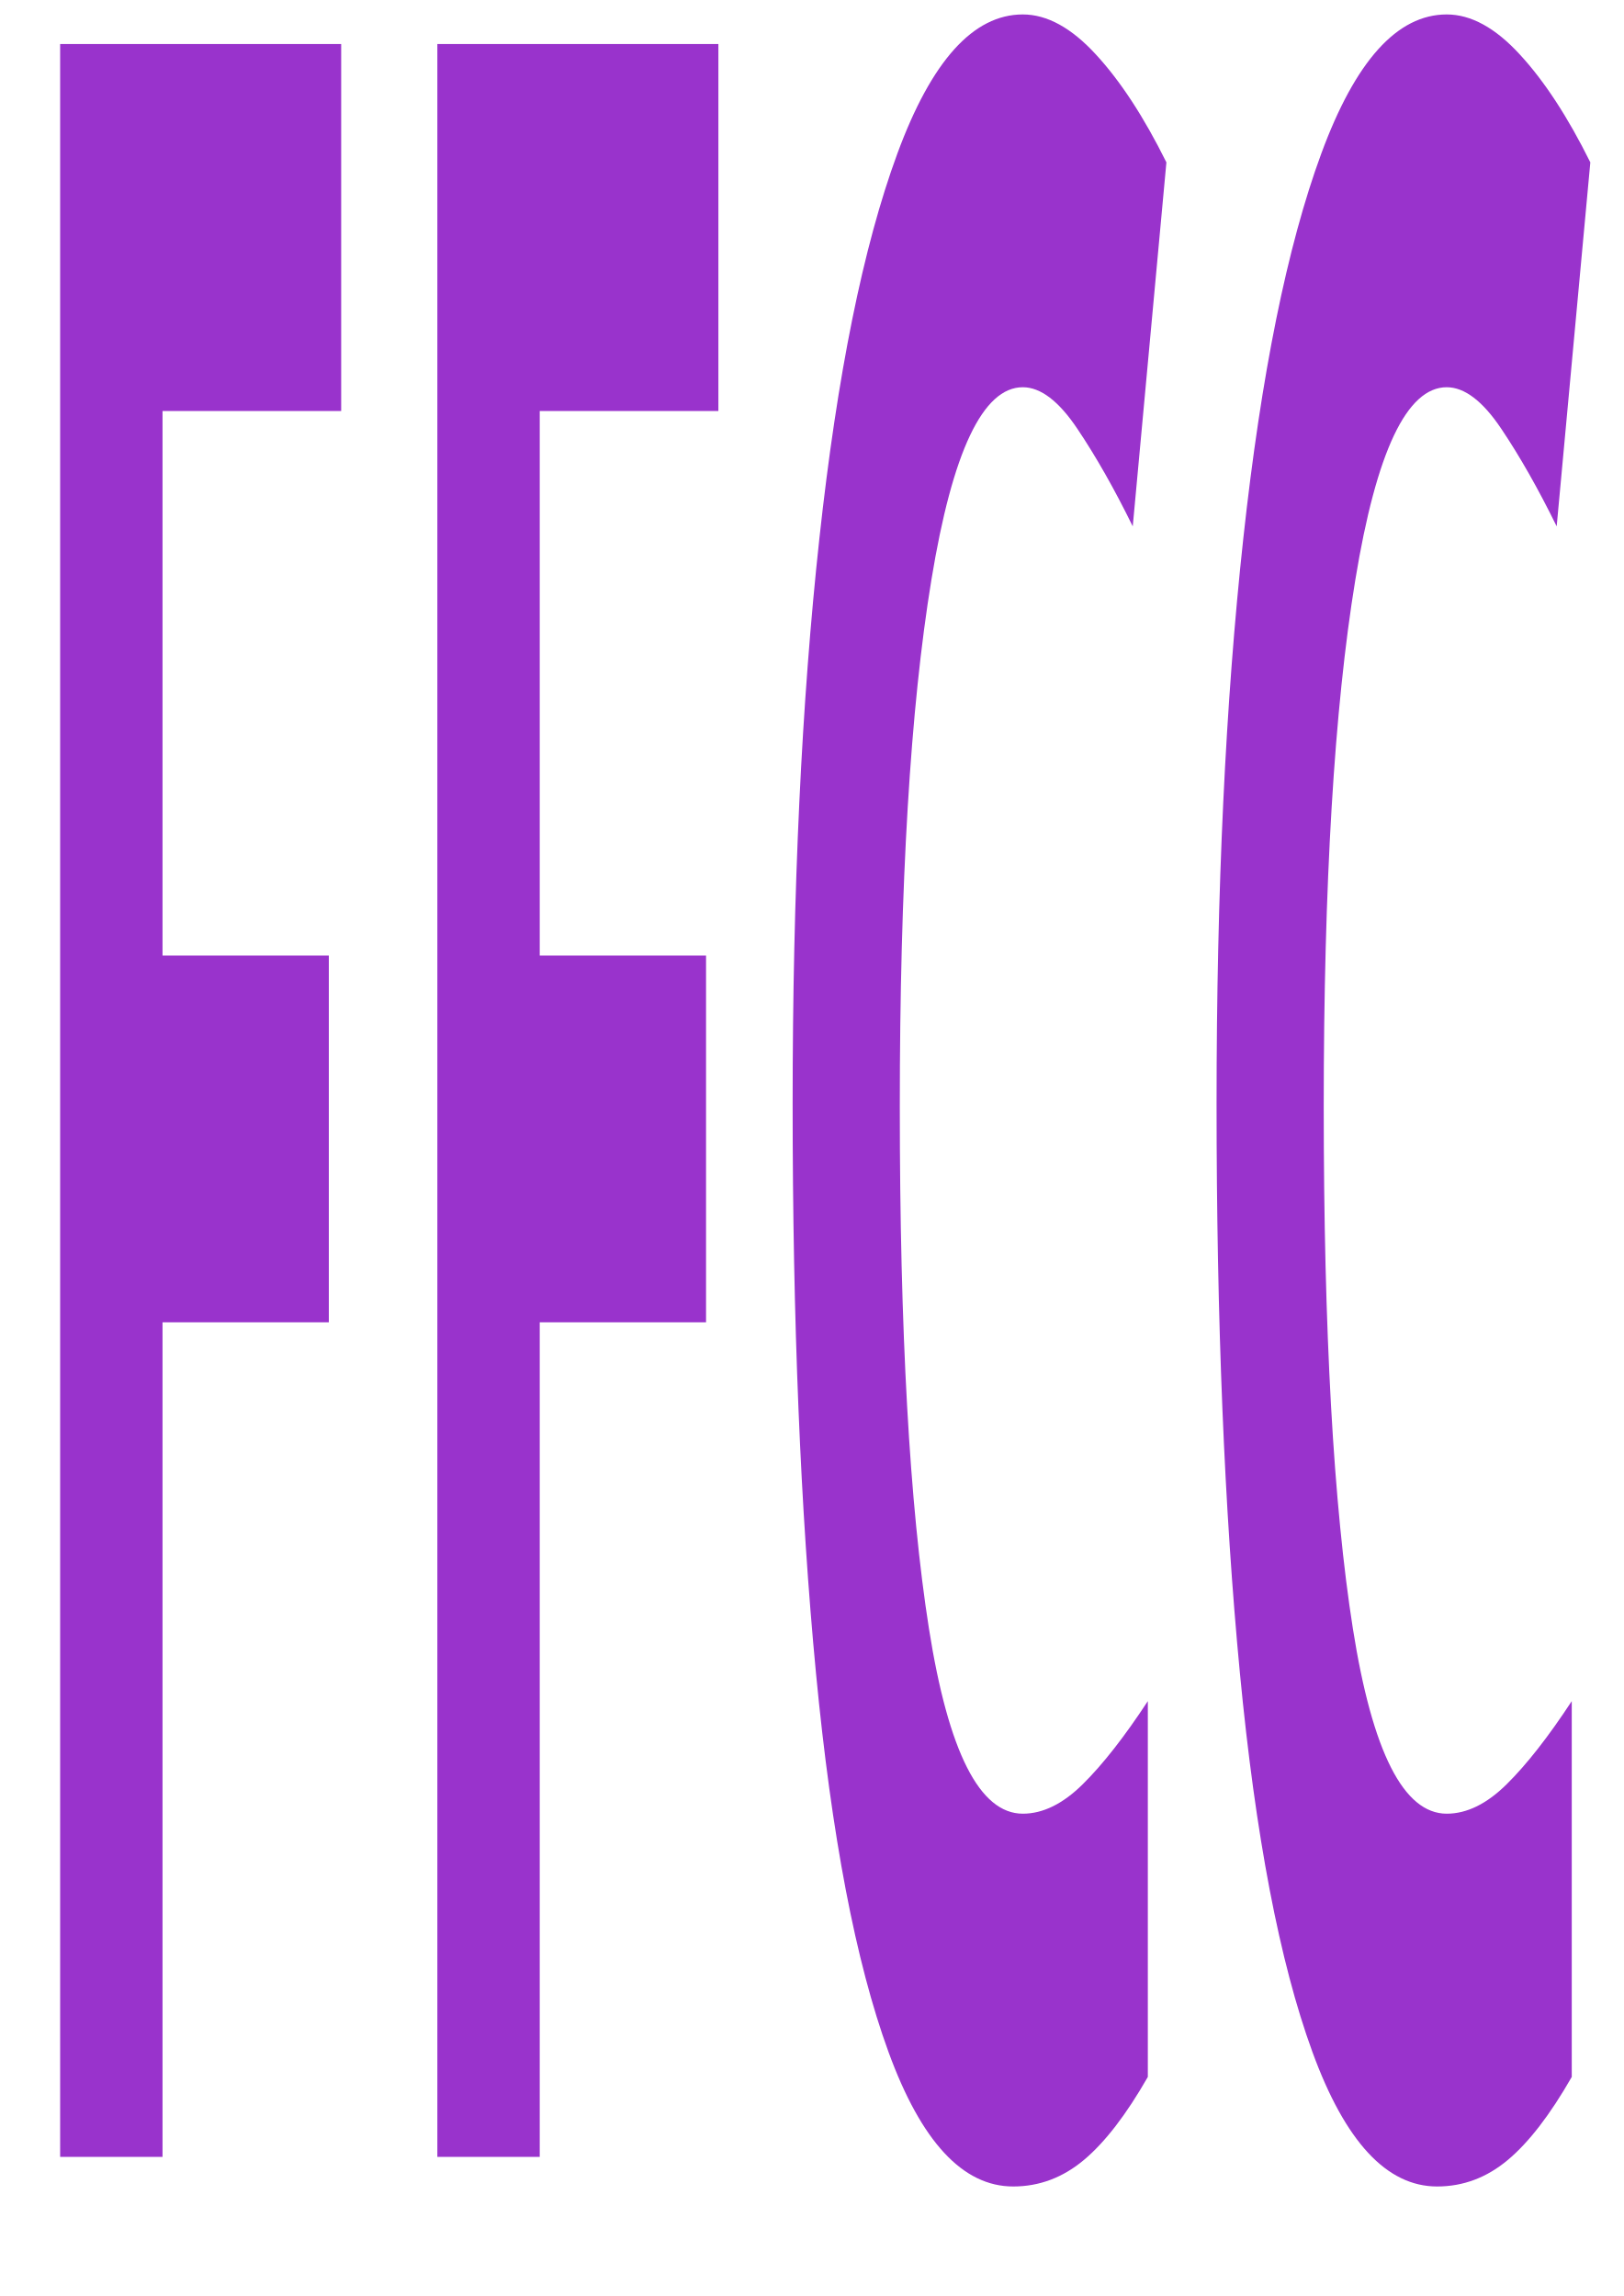
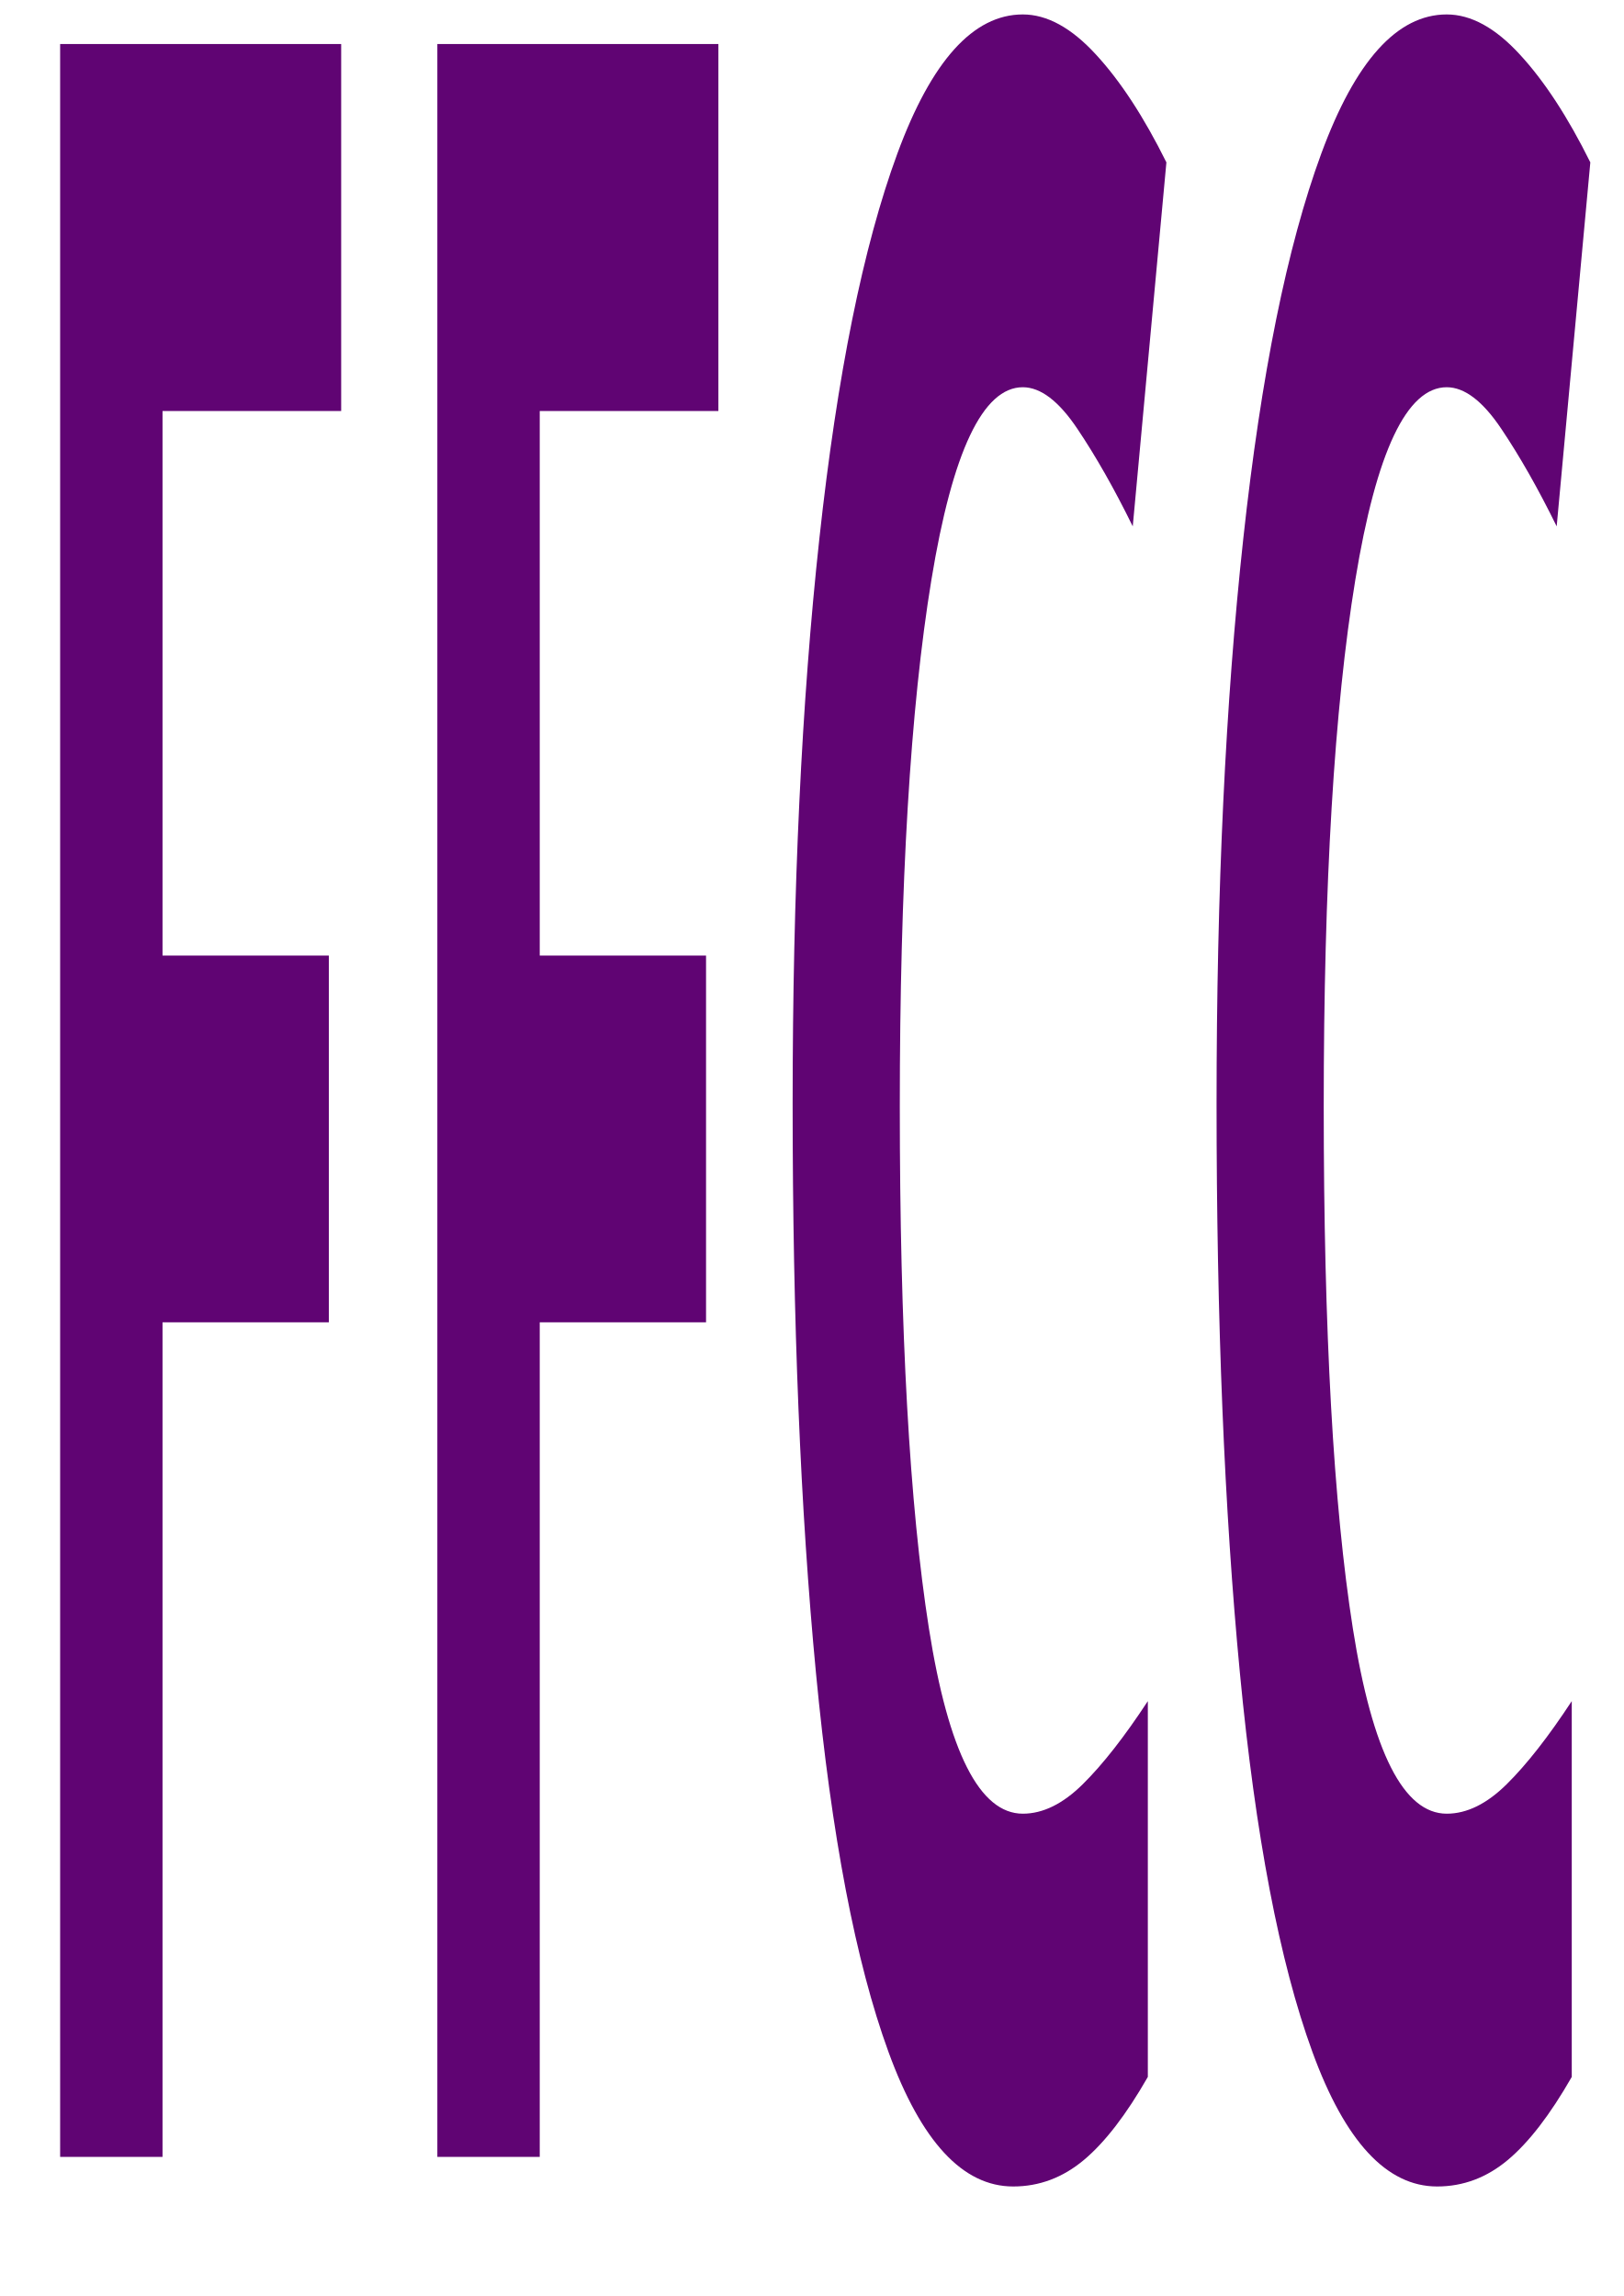
<svg xmlns="http://www.w3.org/2000/svg" width="210mm" height="297mm" viewBox="0 0 210 297" version="1.1" id="svg60">
  <defs id="defs54">
    <font id="font836" horiz-adv-x="1024">
      <font-face font-family="SVGFont 1" id="font-face838" units-per-em="1024" />
      <missing-glyph id="missing-glyph840" d="M0,0h1000v1024h-1000z" />
    </font>
  </defs>
  <g id="layer1">
-     <g id="layer1-2" transform="translate(0.6541752,-2.168963)" style="fill:#9933cc;fill-opacity:1">
-       <text transform="scale(0.4818233,2.07545)" id="text832" y="135.477" x="-1.809" style="font-style:normal;font-variant:normal;font-weight:bold;font-stretch:normal;font-size:184.435px;line-height:1.25;font-family:'Berlin Sans FB Demi';-inkscape-font-specification:'Berlin Sans FB Demi, Bold';font-variant-ligatures:normal;font-variant-caps:normal;font-variant-numeric:normal;font-feature-settings:normal;text-align:start;letter-spacing:0px;word-spacing:0px;writing-mode:lr-tb;text-anchor:start;fill:#9933cc;fill-opacity:1;stroke:none;stroke-width:6.835" xml:space="preserve">
-         <tspan style="font-style:normal;font-variant:normal;font-weight:bold;font-stretch:normal;font-size:184.435px;font-family:'Berlin Sans FB Demi';-inkscape-font-specification:'Berlin Sans FB Demi, Bold';font-variant-ligatures:normal;font-variant-caps:normal;font-variant-numeric:normal;font-feature-settings:normal;text-align:start;writing-mode:lr-tb;text-anchor:start;fill:#9933cc;stroke-width:6.835;fill-opacity:1" y="135.477" x="-1.809" id="tspan834">FFCC</tspan>
+     <g id="layer1-2" transform="translate(0.6541752,-2.168963)" style="fill:#600473;fill-opacity:1">
+       <text transform="scale(0.4818233,2.07545)" id="text832" y="135.477" x="-1.809" style="font-style:normal;font-variant:normal;font-weight:bold;font-stretch:normal;font-size:184.435px;line-height:1.25;font-family:'Berlin Sans FB Demi';-inkscape-font-specification:'Berlin Sans FB Demi, Bold';font-variant-ligatures:normal;font-variant-caps:normal;font-variant-numeric:normal;font-feature-settings:normal;text-align:start;letter-spacing:0px;word-spacing:0px;writing-mode:lr-tb;text-anchor:start;fill:#600473;fill-opacity:1;stroke:none;stroke-width:6.835" xml:space="preserve">
+         <tspan style="font-style:normal;font-variant:normal;font-weight:bold;font-stretch:normal;font-size:184.435px;font-family:'Berlin Sans FB Demi';-inkscape-font-specification:'Berlin Sans FB Demi, Bold';font-variant-ligatures:normal;font-variant-caps:normal;font-variant-numeric:normal;font-feature-settings:normal;text-align:start;writing-mode:lr-tb;text-anchor:start;fill:#600473;stroke-width:6.835;fill-opacity:1" y="135.477" x="-1.809" id="tspan834">FFCC</tspan>
      </text>
    </g>
  </g>
</svg>
